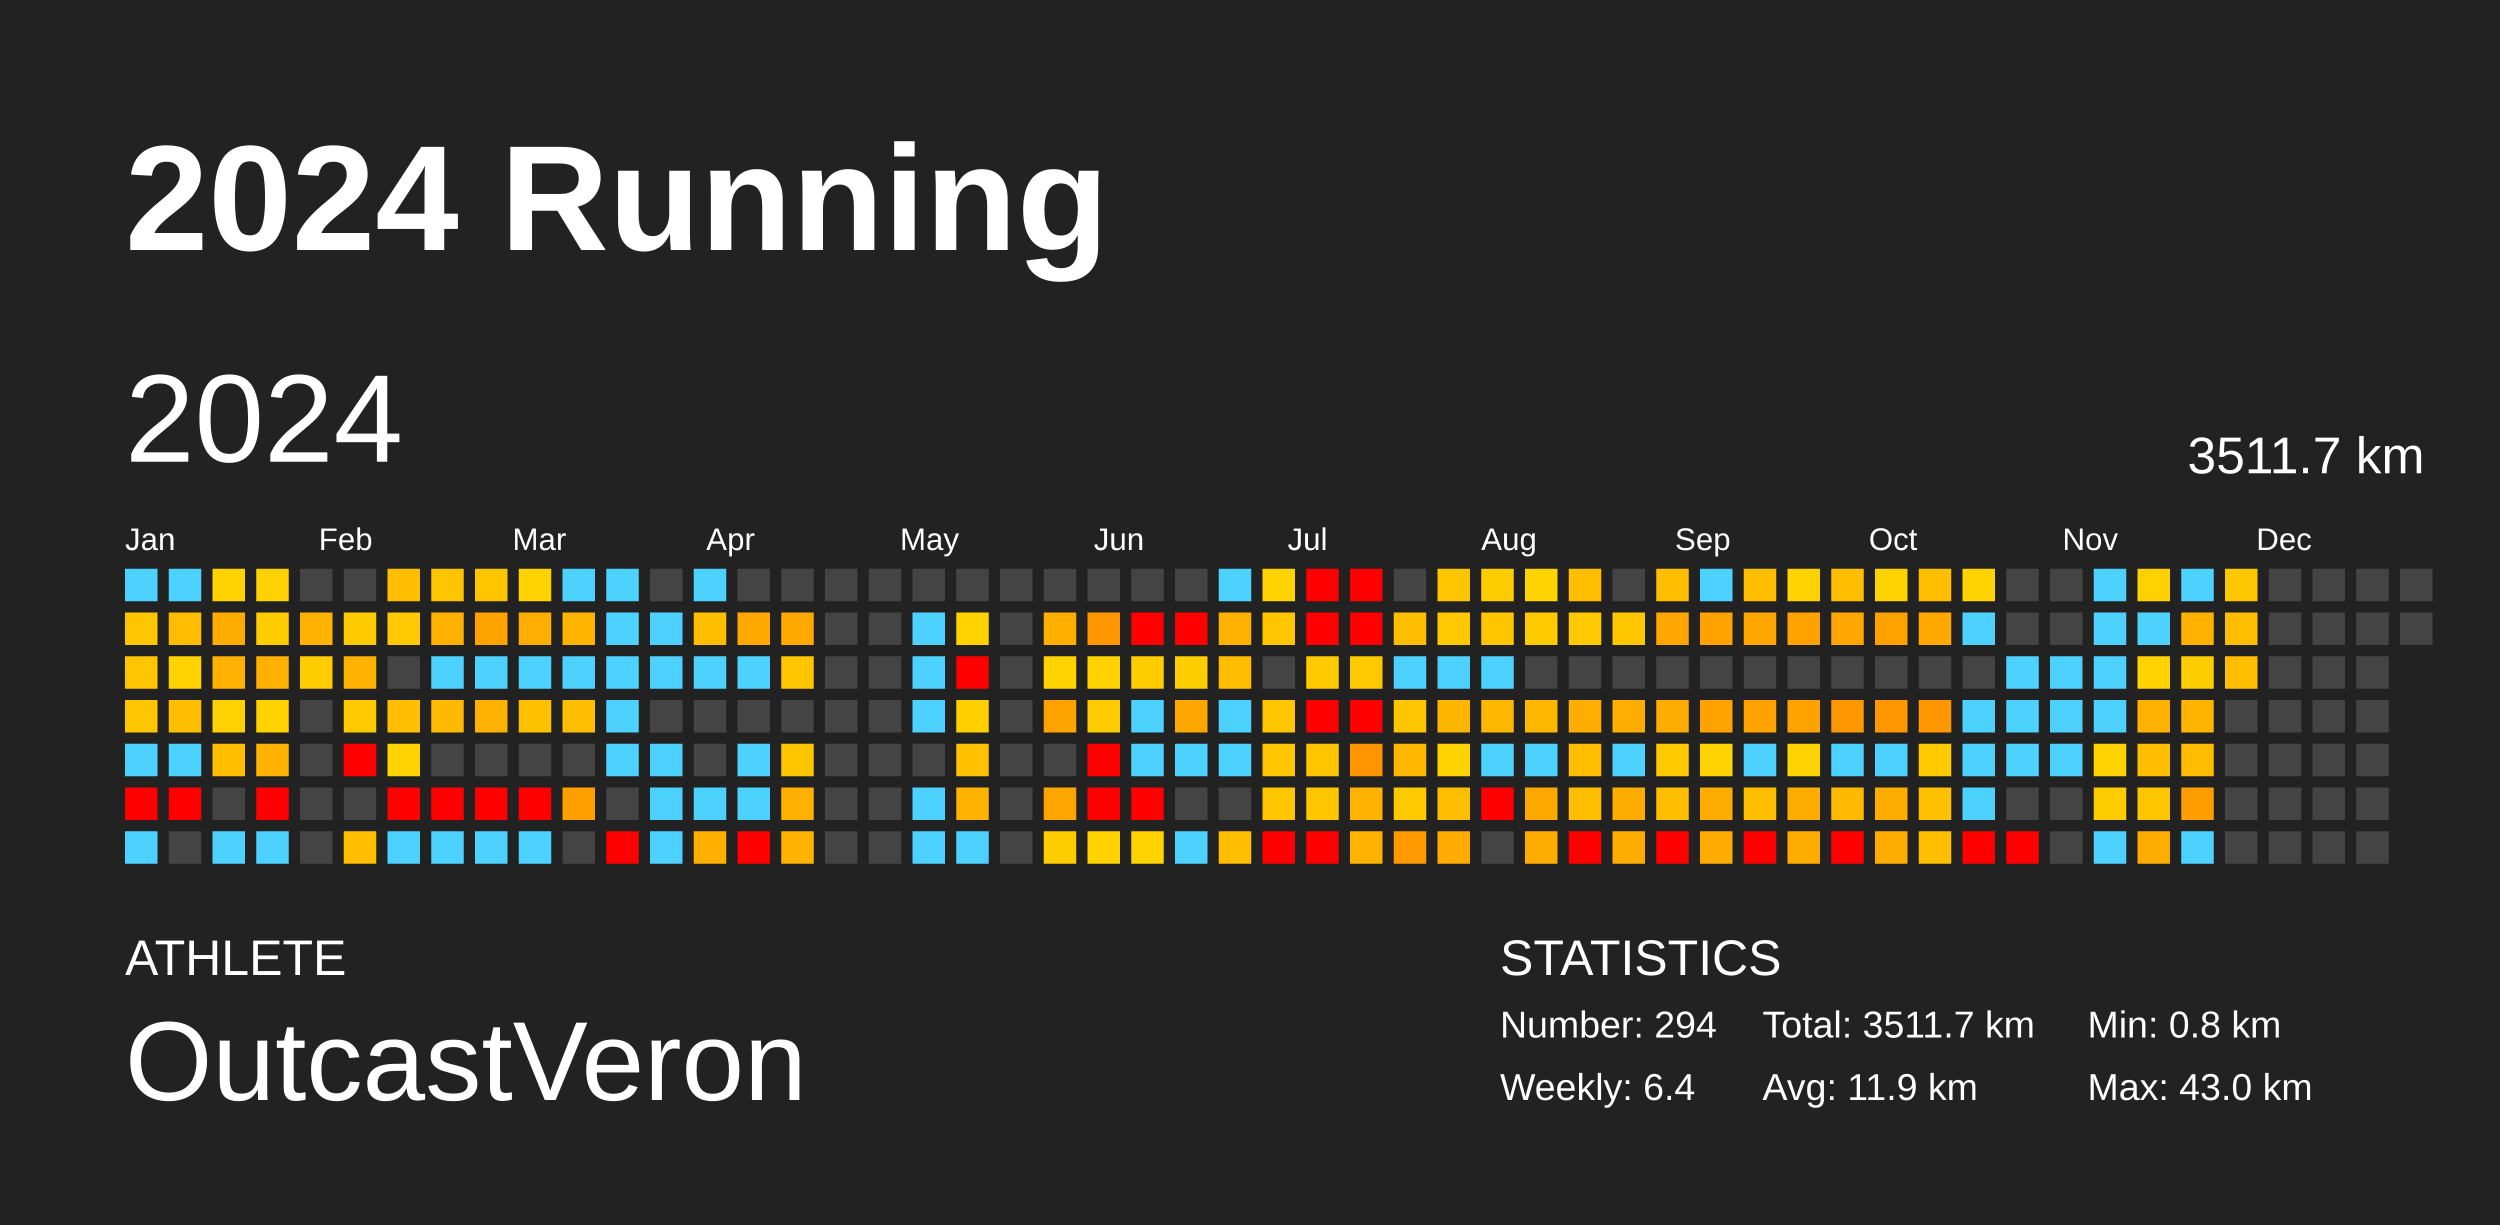
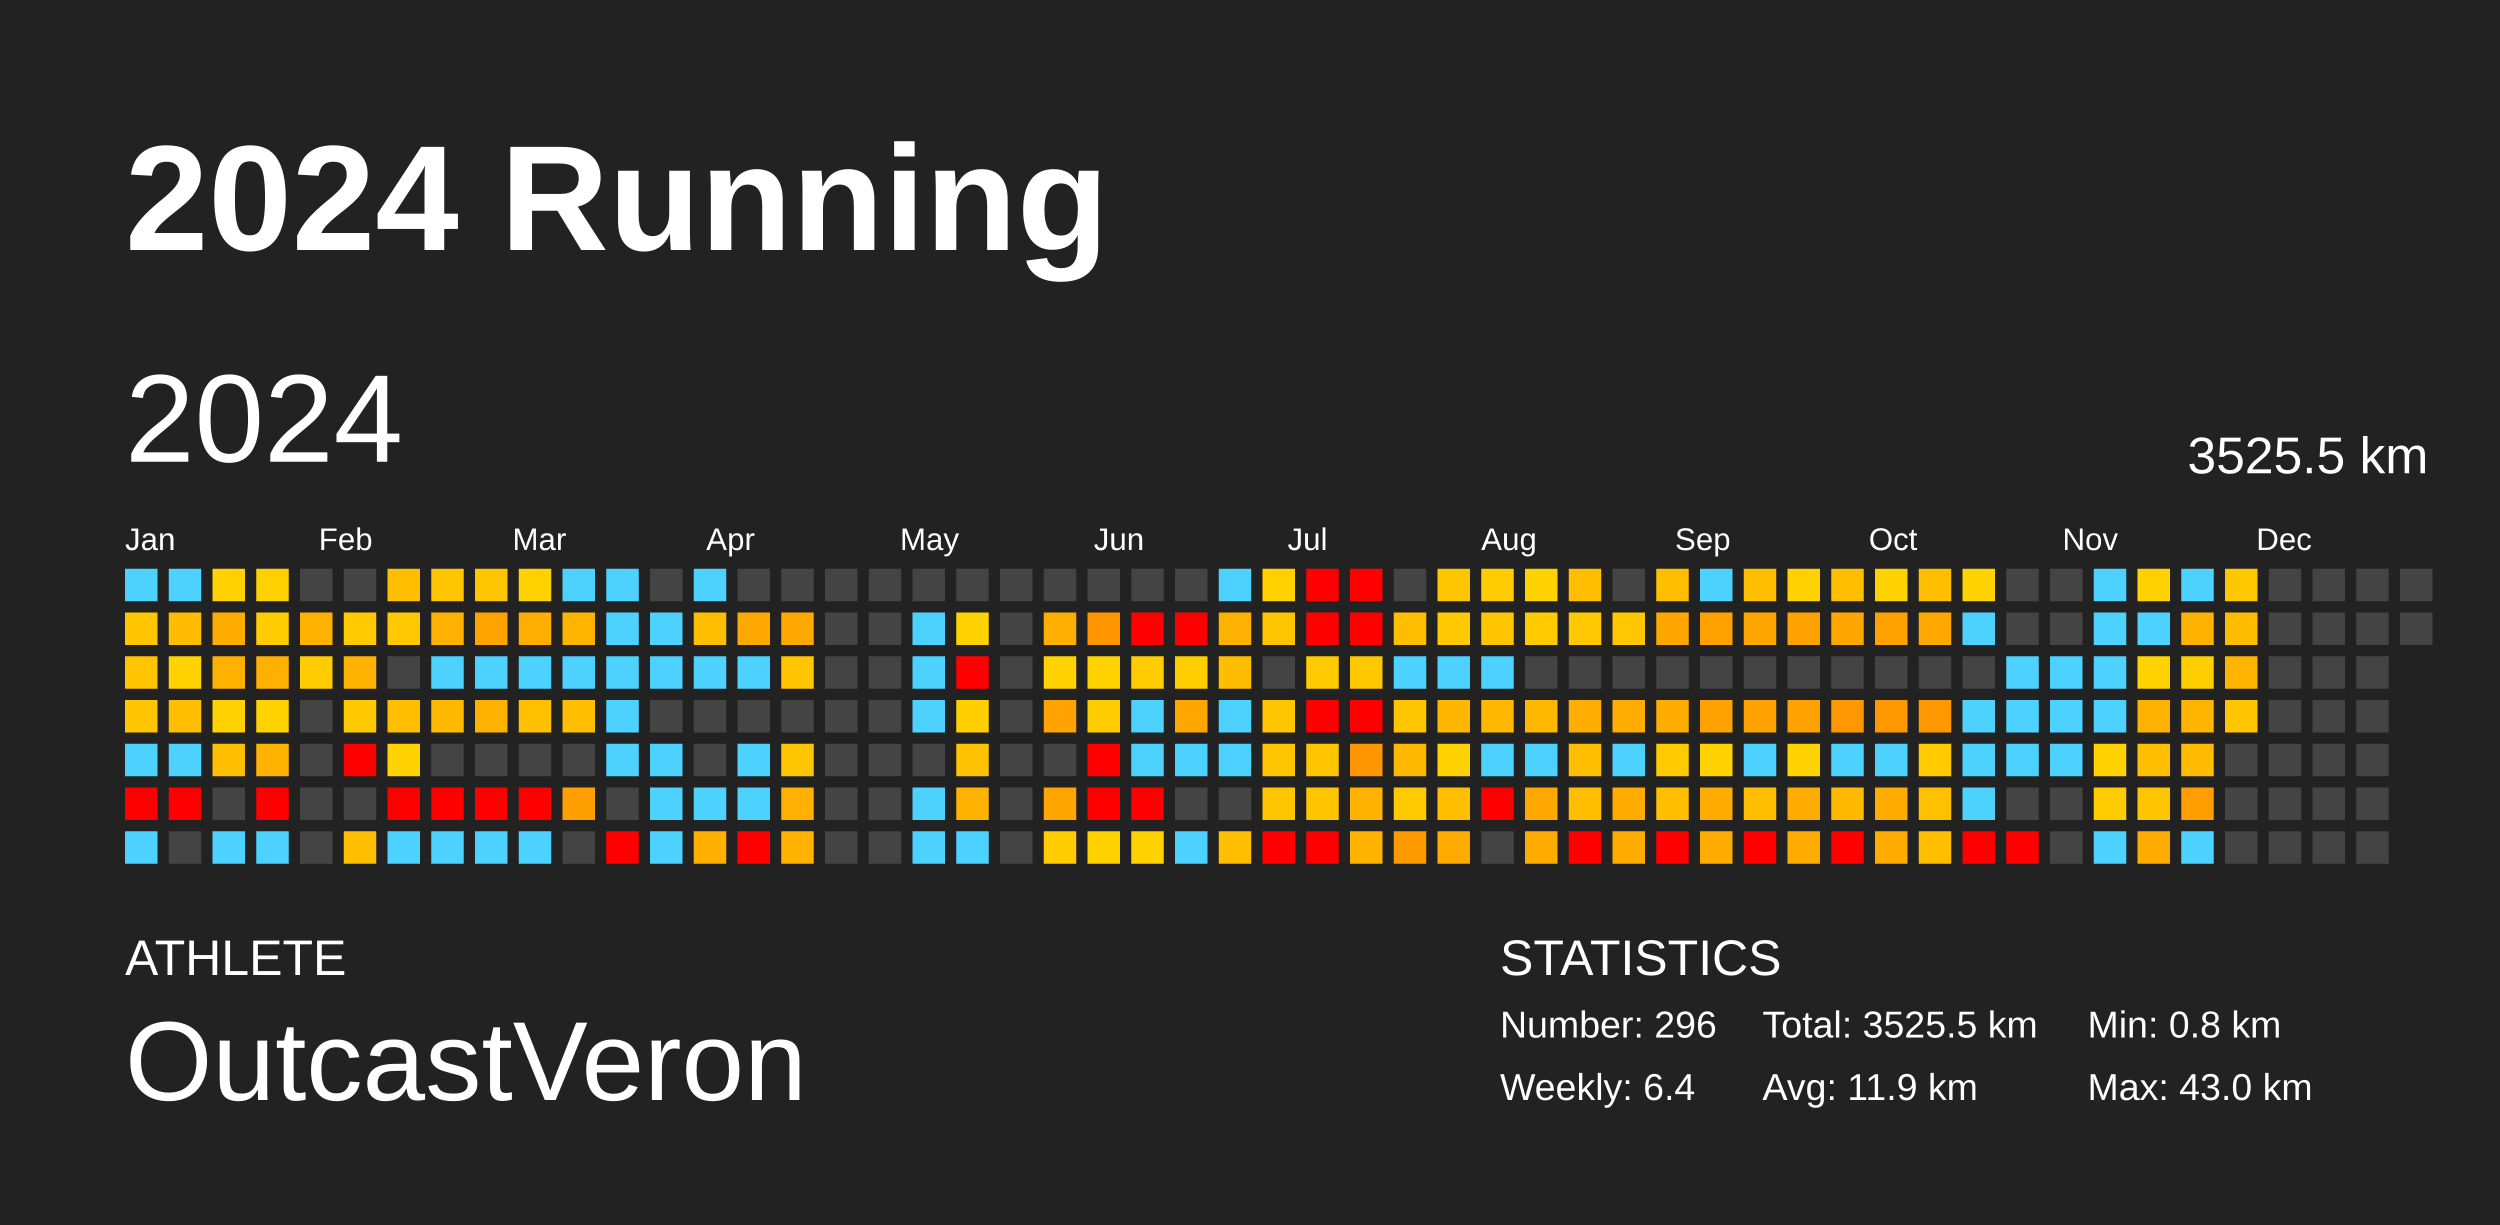
<svg xmlns="http://www.w3.org/2000/svg" baseProfile="full" height="98mm" version="1.1" viewBox="0,0,200,98" width="200mm">
  <defs />
  <rect fill="#222222" height="98" width="200" x="0" y="0" />
  <text fill="#FFFFFF" style="font-size:12px; font-family:Arial; font-weight:bold;" x="10" y="20">2024 Running</text>
  <text fill="#FFFFFF" style="font-size:4px; font-family:Arial" x="10" y="78">ATHLETE</text>
  <text fill="#FFFFFF" style="font-size:9px; font-family:Arial" x="10" y="88">OutcastVeron</text>
  <text fill="#FFFFFF" style="font-size:4px; font-family:Arial" x="120" y="78">STATISTICS</text>
-   <text fill="#FFFFFF" style="font-size:3px; font-family:Arial" x="120" y="83">Number: 294</text>
+   <text fill="#FFFFFF" style="font-size:3px; font-family:Arial" x="120" y="83">Number: 296</text>
  <text fill="#FFFFFF" style="font-size:3px; font-family:Arial" x="120" y="88">Weekly: 6.4</text>
-   <text fill="#FFFFFF" style="font-size:3px; font-family:Arial" x="141" y="83">Total: 3511.7 km</text>
+   <text fill="#FFFFFF" style="font-size:3px; font-family:Arial" x="141" y="83">Total: 3525.5 km</text>
  <text fill="#FFFFFF" style="font-size:3px; font-family:Arial" x="141" y="88">Avg: 11.9 km</text>
  <text fill="#FFFFFF" style="font-size:3px; font-family:Arial" x="167" y="83">Min: 0.8 km</text>
  <text fill="#FFFFFF" style="font-size:3px; font-family:Arial" x="167" y="88">Max: 43.0 km</text>
  <text dominant-baseline="hanging" fill="#FFFFFF" style="font-size:10.0px; font-family:Arial;" x="10" y="30">2024</text>
-   <text dominant-baseline="hanging" fill="#FFFFFF" style="font-size:4.125px; font-family:Arial;" x="175" y="35">3511.7 km</text>
+   <text dominant-baseline="hanging" fill="#FFFFFF" style="font-size:4.125px; font-family:Arial;" x="175" y="35">3525.5 km</text>
  <text fill="#FFFFFF" style="font-size:2.5px; font-family:Arial" x="10.0" y="44">Jan</text>
  <text fill="#FFFFFF" style="font-size:2.5px; font-family:Arial" x="25.5" y="44">Feb</text>
  <text fill="#FFFFFF" style="font-size:2.5px; font-family:Arial" x="41.0" y="44">Mar</text>
  <text fill="#FFFFFF" style="font-size:2.5px; font-family:Arial" x="56.5" y="44">Apr</text>
  <text fill="#FFFFFF" style="font-size:2.5px; font-family:Arial" x="72.0" y="44">May</text>
  <text fill="#FFFFFF" style="font-size:2.5px; font-family:Arial" x="87.5" y="44">Jun</text>
  <text fill="#FFFFFF" style="font-size:2.5px; font-family:Arial" x="103.0" y="44">Jul</text>
  <text fill="#FFFFFF" style="font-size:2.5px; font-family:Arial" x="118.5" y="44">Aug</text>
  <text fill="#FFFFFF" style="font-size:2.5px; font-family:Arial" x="134.0" y="44">Sep</text>
  <text fill="#FFFFFF" style="font-size:2.5px; font-family:Arial" x="149.5" y="44">Oct</text>
  <text fill="#FFFFFF" style="font-size:2.5px; font-family:Arial" x="165.0" y="44">Nov</text>
  <text fill="#FFFFFF" style="font-size:2.5px; font-family:Arial" x="180.5" y="44">Dec</text>
  <rect fill="#4dd2ff" height="2.6" width="2.6" x="10.0" y="45.5" />
  <rect fill="#ffc600" height="2.6" width="2.6" x="10.0" y="49.0" />
  <rect fill="#ffc500" height="2.6" width="2.6" x="10.0" y="52.5" />
  <rect fill="#ffc600" height="2.6" width="2.6" x="10.0" y="56.0" />
  <rect fill="#4dd2ff" height="2.6" width="2.6" x="10.0" y="59.5" />
  <rect fill="red" height="2.6" width="2.6" x="10.0" y="63.0" />
  <rect fill="#4dd2ff" height="2.6" width="2.6" x="10.0" y="66.5" />
  <rect fill="#4dd2ff" height="2.6" width="2.6" x="13.5" y="45.5" />
  <rect fill="#ffbc00" height="2.6" width="2.6" x="13.5" y="49.0" />
  <rect fill="#ffd200" height="2.6" width="2.6" x="13.5" y="52.5" />
  <rect fill="#ffbe00" height="2.6" width="2.6" x="13.5" y="56.0" />
  <rect fill="#4dd2ff" height="2.6" width="2.6" x="13.5" y="59.5" />
  <rect fill="red" height="2.6" width="2.6" x="13.5" y="63.0" />
  <rect fill="#444444" height="2.6" width="2.6" x="13.5" y="66.5" />
  <rect fill="#ffd200" height="2.6" width="2.6" x="17.0" y="45.5" />
  <rect fill="#ffac00" height="2.6" width="2.6" x="17.0" y="49.0" />
  <rect fill="#ffb100" height="2.6" width="2.6" x="17.0" y="52.5" />
  <rect fill="#ffd100" height="2.6" width="2.6" x="17.0" y="56.0" />
  <rect fill="#ffbf00" height="2.6" width="2.6" x="17.0" y="59.5" />
  <rect fill="#444444" height="2.6" width="2.6" x="17.0" y="63.0" />
  <rect fill="#4dd2ff" height="2.6" width="2.6" x="17.0" y="66.5" />
  <rect fill="#ffd100" height="2.6" width="2.6" x="20.5" y="45.5" />
  <rect fill="#ffcc00" height="2.6" width="2.6" x="20.5" y="49.0" />
  <rect fill="#ffb000" height="2.6" width="2.6" x="20.5" y="52.5" />
  <rect fill="#ffd200" height="2.6" width="2.6" x="20.5" y="56.0" />
  <rect fill="#ffb300" height="2.6" width="2.6" x="20.5" y="59.5" />
  <rect fill="red" height="2.6" width="2.6" x="20.5" y="63.0" />
  <rect fill="#4dd2ff" height="2.6" width="2.6" x="20.5" y="66.5" />
  <rect fill="#444444" height="2.6" width="2.6" x="24.0" y="45.5" />
  <rect fill="#ffb100" height="2.6" width="2.6" x="24.0" y="49.0" />
  <rect fill="#ffcc00" height="2.6" width="2.6" x="24.0" y="52.5" />
  <rect fill="#444444" height="2.6" width="2.6" x="24.0" y="56.0" />
  <rect fill="#444444" height="2.6" width="2.6" x="24.0" y="59.5" />
  <rect fill="#444444" height="2.6" width="2.6" x="24.0" y="63.0" />
  <rect fill="#444444" height="2.6" width="2.6" x="24.0" y="66.5" />
  <rect fill="#444444" height="2.6" width="2.6" x="27.5" y="45.5" />
  <rect fill="#ffca00" height="2.6" width="2.6" x="27.5" y="49.0" />
  <rect fill="#ffb200" height="2.6" width="2.6" x="27.5" y="52.5" />
  <rect fill="#ffc900" height="2.6" width="2.6" x="27.5" y="56.0" />
  <rect fill="red" height="2.6" width="2.6" x="27.5" y="59.5" />
  <rect fill="#444444" height="2.6" width="2.6" x="27.5" y="63.0" />
  <rect fill="#ffbe00" height="2.6" width="2.6" x="27.5" y="66.5" />
  <rect fill="#ffbe00" height="2.6" width="2.6" x="31.0" y="45.5" />
  <rect fill="#ffc800" height="2.6" width="2.6" x="31.0" y="49.0" />
  <rect fill="#444444" height="2.6" width="2.6" x="31.0" y="52.5" />
  <rect fill="#ffbe00" height="2.6" width="2.6" x="31.0" y="56.0" />
  <rect fill="#ffd200" height="2.6" width="2.6" x="31.0" y="59.5" />
  <rect fill="red" height="2.6" width="2.6" x="31.0" y="63.0" />
  <rect fill="#4dd2ff" height="2.6" width="2.6" x="31.0" y="66.5" />
  <rect fill="#ffc500" height="2.6" width="2.6" x="34.5" y="45.5" />
  <rect fill="#ffb100" height="2.6" width="2.6" x="34.5" y="49.0" />
  <rect fill="#4dd2ff" height="2.6" width="2.6" x="34.5" y="52.5" />
  <rect fill="#ffb900" height="2.6" width="2.6" x="34.5" y="56.0" />
  <rect fill="#444444" height="2.6" width="2.6" x="34.5" y="59.5" />
  <rect fill="red" height="2.6" width="2.6" x="34.5" y="63.0" />
  <rect fill="#4dd2ff" height="2.6" width="2.6" x="34.5" y="66.5" />
  <rect fill="#ffc600" height="2.6" width="2.6" x="38.0" y="45.5" />
  <rect fill="#ffa300" height="2.6" width="2.6" x="38.0" y="49.0" />
  <rect fill="#4dd2ff" height="2.6" width="2.6" x="38.0" y="52.5" />
  <rect fill="#ffb100" height="2.6" width="2.6" x="38.0" y="56.0" />
  <rect fill="#444444" height="2.6" width="2.6" x="38.0" y="59.5" />
  <rect fill="red" height="2.6" width="2.6" x="38.0" y="63.0" />
  <rect fill="#4dd2ff" height="2.6" width="2.6" x="38.0" y="66.5" />
  <rect fill="#ffd200" height="2.6" width="2.6" x="41.5" y="45.5" />
  <rect fill="#ffad00" height="2.6" width="2.6" x="41.5" y="49.0" />
  <rect fill="#4dd2ff" height="2.6" width="2.6" x="41.5" y="52.5" />
  <rect fill="#ffc000" height="2.6" width="2.6" x="41.5" y="56.0" />
  <rect fill="#444444" height="2.6" width="2.6" x="41.5" y="59.5" />
  <rect fill="red" height="2.6" width="2.6" x="41.5" y="63.0" />
  <rect fill="#4dd2ff" height="2.6" width="2.6" x="41.5" y="66.5" />
  <rect fill="#4dd2ff" height="2.6" width="2.6" x="45.0" y="45.5" />
  <rect fill="#ffb400" height="2.6" width="2.6" x="45.0" y="49.0" />
  <rect fill="#4dd2ff" height="2.6" width="2.6" x="45.0" y="52.5" />
  <rect fill="#ffbf00" height="2.6" width="2.6" x="45.0" y="56.0" />
  <rect fill="#444444" height="2.6" width="2.6" x="45.0" y="59.5" />
  <rect fill="#ff9f00" height="2.6" width="2.6" x="45.0" y="63.0" />
  <rect fill="#444444" height="2.6" width="2.6" x="45.0" y="66.5" />
  <rect fill="#4dd2ff" height="2.6" width="2.6" x="48.5" y="45.5" />
  <rect fill="#4dd2ff" height="2.6" width="2.6" x="48.5" y="49.0" />
  <rect fill="#4dd2ff" height="2.6" width="2.6" x="48.5" y="52.5" />
  <rect fill="#4dd2ff" height="2.6" width="2.6" x="48.5" y="56.0" />
  <rect fill="#4dd2ff" height="2.6" width="2.6" x="48.5" y="59.5" />
  <rect fill="#444444" height="2.6" width="2.6" x="48.5" y="63.0" />
  <rect fill="red" height="2.6" width="2.6" x="48.5" y="66.5" />
  <rect fill="#444444" height="2.6" width="2.6" x="52.0" y="45.5" />
  <rect fill="#4dd2ff" height="2.6" width="2.6" x="52.0" y="49.0" />
  <rect fill="#4dd2ff" height="2.6" width="2.6" x="52.0" y="52.5" />
  <rect fill="#444444" height="2.6" width="2.6" x="52.0" y="56.0" />
  <rect fill="#4dd2ff" height="2.6" width="2.6" x="52.0" y="59.5" />
  <rect fill="#4dd2ff" height="2.6" width="2.6" x="52.0" y="63.0" />
  <rect fill="#4dd2ff" height="2.6" width="2.6" x="52.0" y="66.5" />
  <rect fill="#4dd2ff" height="2.6" width="2.6" x="55.5" y="45.5" />
  <rect fill="#ffbe00" height="2.6" width="2.6" x="55.5" y="49.0" />
  <rect fill="#4dd2ff" height="2.6" width="2.6" x="55.5" y="52.5" />
  <rect fill="#444444" height="2.6" width="2.6" x="55.5" y="56.0" />
  <rect fill="#444444" height="2.6" width="2.6" x="55.5" y="59.5" />
  <rect fill="#4dd2ff" height="2.6" width="2.6" x="55.5" y="63.0" />
  <rect fill="#ffaf00" height="2.6" width="2.6" x="55.5" y="66.5" />
  <rect fill="#444444" height="2.6" width="2.6" x="59.0" y="45.5" />
  <rect fill="#ffa800" height="2.6" width="2.6" x="59.0" y="49.0" />
  <rect fill="#4dd2ff" height="2.6" width="2.6" x="59.0" y="52.5" />
  <rect fill="#444444" height="2.6" width="2.6" x="59.0" y="56.0" />
  <rect fill="#4dd2ff" height="2.6" width="2.6" x="59.0" y="59.5" />
  <rect fill="#4dd2ff" height="2.6" width="2.6" x="59.0" y="63.0" />
  <rect fill="red" height="2.6" width="2.6" x="59.0" y="66.5" />
  <rect fill="#444444" height="2.6" width="2.6" x="62.5" y="45.5" />
  <rect fill="#ffa900" height="2.6" width="2.6" x="62.5" y="49.0" />
  <rect fill="#ffc600" height="2.6" width="2.6" x="62.5" y="52.5" />
  <rect fill="#444444" height="2.6" width="2.6" x="62.5" y="56.0" />
  <rect fill="#ffc600" height="2.6" width="2.6" x="62.5" y="59.5" />
  <rect fill="#ffb000" height="2.6" width="2.6" x="62.5" y="63.0" />
  <rect fill="#ffb200" height="2.6" width="2.6" x="62.5" y="66.5" />
  <rect fill="#444444" height="2.6" width="2.6" x="66.0" y="45.5" />
  <rect fill="#444444" height="2.6" width="2.6" x="66.0" y="49.0" />
  <rect fill="#444444" height="2.6" width="2.6" x="66.0" y="52.5" />
  <rect fill="#444444" height="2.6" width="2.6" x="66.0" y="56.0" />
  <rect fill="#444444" height="2.6" width="2.6" x="66.0" y="59.5" />
  <rect fill="#444444" height="2.6" width="2.6" x="66.0" y="63.0" />
  <rect fill="#444444" height="2.6" width="2.6" x="66.0" y="66.5" />
  <rect fill="#444444" height="2.6" width="2.6" x="69.5" y="45.5" />
  <rect fill="#444444" height="2.6" width="2.6" x="69.5" y="49.0" />
  <rect fill="#444444" height="2.6" width="2.6" x="69.5" y="52.5" />
  <rect fill="#444444" height="2.6" width="2.6" x="69.5" y="56.0" />
  <rect fill="#444444" height="2.6" width="2.6" x="69.5" y="59.5" />
  <rect fill="#444444" height="2.6" width="2.6" x="69.5" y="63.0" />
  <rect fill="#444444" height="2.6" width="2.6" x="69.5" y="66.5" />
  <rect fill="#444444" height="2.6" width="2.6" x="73.0" y="45.5" />
  <rect fill="#4dd2ff" height="2.6" width="2.6" x="73.0" y="49.0" />
  <rect fill="#4dd2ff" height="2.6" width="2.6" x="73.0" y="52.5" />
  <rect fill="#4dd2ff" height="2.6" width="2.6" x="73.0" y="56.0" />
  <rect fill="#444444" height="2.6" width="2.6" x="73.0" y="59.5" />
  <rect fill="#4dd2ff" height="2.6" width="2.6" x="73.0" y="63.0" />
  <rect fill="#4dd2ff" height="2.6" width="2.6" x="73.0" y="66.5" />
  <rect fill="#444444" height="2.6" width="2.6" x="76.5" y="45.5" />
  <rect fill="#ffd200" height="2.6" width="2.6" x="76.5" y="49.0" />
  <rect fill="red" height="2.6" width="2.6" x="76.5" y="52.5" />
  <rect fill="#ffcf00" height="2.6" width="2.6" x="76.5" y="56.0" />
  <rect fill="#ffc200" height="2.6" width="2.6" x="76.5" y="59.5" />
  <rect fill="#ffb200" height="2.6" width="2.6" x="76.5" y="63.0" />
  <rect fill="#4dd2ff" height="2.6" width="2.6" x="76.5" y="66.5" />
  <rect fill="#444444" height="2.6" width="2.6" x="80.0" y="45.5" />
  <rect fill="#444444" height="2.6" width="2.6" x="80.0" y="49.0" />
  <rect fill="#444444" height="2.6" width="2.6" x="80.0" y="52.5" />
  <rect fill="#444444" height="2.6" width="2.6" x="80.0" y="56.0" />
  <rect fill="#444444" height="2.6" width="2.6" x="80.0" y="59.5" />
  <rect fill="#444444" height="2.6" width="2.6" x="80.0" y="63.0" />
  <rect fill="#444444" height="2.6" width="2.6" x="80.0" y="66.5" />
  <rect fill="#444444" height="2.6" width="2.6" x="83.5" y="45.5" />
  <rect fill="#ffaf00" height="2.6" width="2.6" x="83.5" y="49.0" />
  <rect fill="#ffd200" height="2.6" width="2.6" x="83.5" y="52.5" />
  <rect fill="#ffa300" height="2.6" width="2.6" x="83.5" y="56.0" />
  <rect fill="#444444" height="2.6" width="2.6" x="83.5" y="59.5" />
  <rect fill="#ffa500" height="2.6" width="2.6" x="83.5" y="63.0" />
  <rect fill="#ffcc00" height="2.6" width="2.6" x="83.5" y="66.5" />
  <rect fill="#444444" height="2.6" width="2.6" x="87.0" y="45.5" />
  <rect fill="#ff9600" height="2.6" width="2.6" x="87.0" y="49.0" />
  <rect fill="#ffd200" height="2.6" width="2.6" x="87.0" y="52.5" />
  <rect fill="#ffcc00" height="2.6" width="2.6" x="87.0" y="56.0" />
  <rect fill="red" height="2.6" width="2.6" x="87.0" y="59.5" />
  <rect fill="red" height="2.6" width="2.6" x="87.0" y="63.0" />
  <rect fill="#ffd200" height="2.6" width="2.6" x="87.0" y="66.5" />
  <rect fill="#444444" height="2.6" width="2.6" x="90.5" y="45.5" />
  <rect fill="red" height="2.6" width="2.6" x="90.5" y="49.0" />
  <rect fill="#ffcc00" height="2.6" width="2.6" x="90.5" y="52.5" />
  <rect fill="#4dd2ff" height="2.6" width="2.6" x="90.5" y="56.0" />
  <rect fill="#4dd2ff" height="2.6" width="2.6" x="90.5" y="59.5" />
  <rect fill="red" height="2.6" width="2.6" x="90.5" y="63.0" />
  <rect fill="#ffd200" height="2.6" width="2.6" x="90.5" y="66.5" />
  <rect fill="#444444" height="2.6" width="2.6" x="94.0" y="45.5" />
  <rect fill="red" height="2.6" width="2.6" x="94.0" y="49.0" />
  <rect fill="#ffce00" height="2.6" width="2.6" x="94.0" y="52.5" />
  <rect fill="#ffa600" height="2.6" width="2.6" x="94.0" y="56.0" />
  <rect fill="#4dd2ff" height="2.6" width="2.6" x="94.0" y="59.5" />
  <rect fill="#444444" height="2.6" width="2.6" x="94.0" y="63.0" />
  <rect fill="#4dd2ff" height="2.6" width="2.6" x="94.0" y="66.5" />
  <rect fill="#4dd2ff" height="2.6" width="2.6" x="97.5" y="45.5" />
  <rect fill="#ffb100" height="2.6" width="2.6" x="97.5" y="49.0" />
  <rect fill="#ffbd00" height="2.6" width="2.6" x="97.5" y="52.5" />
  <rect fill="#4dd2ff" height="2.6" width="2.6" x="97.5" y="56.0" />
  <rect fill="#4dd2ff" height="2.6" width="2.6" x="97.5" y="59.5" />
  <rect fill="#444444" height="2.6" width="2.6" x="97.5" y="63.0" />
  <rect fill="#ffbe00" height="2.6" width="2.6" x="97.5" y="66.5" />
  <rect fill="#ffd200" height="2.6" width="2.6" x="101.0" y="45.5" />
  <rect fill="#ffc600" height="2.6" width="2.6" x="101.0" y="49.0" />
  <rect fill="#444444" height="2.6" width="2.6" x="101.0" y="52.5" />
  <rect fill="#ffc600" height="2.6" width="2.6" x="101.0" y="56.0" />
  <rect fill="#ffc600" height="2.6" width="2.6" x="101.0" y="59.5" />
  <rect fill="#ffc600" height="2.6" width="2.6" x="101.0" y="63.0" />
  <rect fill="red" height="2.6" width="2.6" x="101.0" y="66.5" />
  <rect fill="red" height="2.6" width="2.6" x="104.5" y="45.5" />
  <rect fill="red" height="2.6" width="2.6" x="104.5" y="49.0" />
  <rect fill="#ffca00" height="2.6" width="2.6" x="104.5" y="52.5" />
  <rect fill="red" height="2.6" width="2.6" x="104.5" y="56.0" />
  <rect fill="#ffc600" height="2.6" width="2.6" x="104.5" y="59.5" />
  <rect fill="#ffc600" height="2.6" width="2.6" x="104.5" y="63.0" />
  <rect fill="red" height="2.6" width="2.6" x="104.5" y="66.5" />
  <rect fill="red" height="2.6" width="2.6" x="108.0" y="45.5" />
  <rect fill="red" height="2.6" width="2.6" x="108.0" y="49.0" />
  <rect fill="#ffc900" height="2.6" width="2.6" x="108.0" y="52.5" />
  <rect fill="red" height="2.6" width="2.6" x="108.0" y="56.0" />
  <rect fill="#ff9500" height="2.6" width="2.6" x="108.0" y="59.5" />
  <rect fill="#ffb300" height="2.6" width="2.6" x="108.0" y="63.0" />
  <rect fill="#ffb300" height="2.6" width="2.6" x="108.0" y="66.5" />
  <rect fill="#444444" height="2.6" width="2.6" x="111.5" y="45.5" />
  <rect fill="#ffbf00" height="2.6" width="2.6" x="111.5" y="49.0" />
  <rect fill="#4dd2ff" height="2.6" width="2.6" x="111.5" y="52.5" />
  <rect fill="#ffc600" height="2.6" width="2.6" x="111.5" y="56.0" />
  <rect fill="#ffb800" height="2.6" width="2.6" x="111.5" y="59.5" />
  <rect fill="#ffcb00" height="2.6" width="2.6" x="111.5" y="63.0" />
  <rect fill="#ff9900" height="2.6" width="2.6" x="111.5" y="66.5" />
  <rect fill="#ffc600" height="2.6" width="2.6" x="115.0" y="45.5" />
  <rect fill="#ffc800" height="2.6" width="2.6" x="115.0" y="49.0" />
  <rect fill="#4dd2ff" height="2.6" width="2.6" x="115.0" y="52.5" />
  <rect fill="#ffb600" height="2.6" width="2.6" x="115.0" y="56.0" />
  <rect fill="#ffd300" height="2.6" width="2.6" x="115.0" y="59.5" />
  <rect fill="#ffbf00" height="2.6" width="2.6" x="115.0" y="63.0" />
  <rect fill="#ffab00" height="2.6" width="2.6" x="115.0" y="66.5" />
  <rect fill="#ffcc00" height="2.6" width="2.6" x="118.5" y="45.5" />
  <rect fill="#ffc600" height="2.6" width="2.6" x="118.5" y="49.0" />
  <rect fill="#4dd2ff" height="2.6" width="2.6" x="118.5" y="52.5" />
  <rect fill="#ffb700" height="2.6" width="2.6" x="118.5" y="56.0" />
  <rect fill="#4dd2ff" height="2.6" width="2.6" x="118.5" y="59.5" />
  <rect fill="red" height="2.6" width="2.6" x="118.5" y="63.0" />
  <rect fill="#444444" height="2.6" width="2.6" x="118.5" y="66.5" />
  <rect fill="#ffd300" height="2.6" width="2.6" x="122.0" y="45.5" />
  <rect fill="#ffcb00" height="2.6" width="2.6" x="122.0" y="49.0" />
  <rect fill="#444444" height="2.6" width="2.6" x="122.0" y="52.5" />
  <rect fill="#ffb700" height="2.6" width="2.6" x="122.0" y="56.0" />
  <rect fill="#4dd2ff" height="2.6" width="2.6" x="122.0" y="59.5" />
  <rect fill="#ffa900" height="2.6" width="2.6" x="122.0" y="63.0" />
  <rect fill="#ffac00" height="2.6" width="2.6" x="122.0" y="66.5" />
  <rect fill="#ffbf00" height="2.6" width="2.6" x="125.5" y="45.5" />
  <rect fill="#ffc800" height="2.6" width="2.6" x="125.5" y="49.0" />
  <rect fill="#444444" height="2.6" width="2.6" x="125.5" y="52.5" />
  <rect fill="#ffad00" height="2.6" width="2.6" x="125.5" y="56.0" />
  <rect fill="#ffbf00" height="2.6" width="2.6" x="125.5" y="59.5" />
  <rect fill="#ffbf00" height="2.6" width="2.6" x="125.5" y="63.0" />
  <rect fill="red" height="2.6" width="2.6" x="125.5" y="66.5" />
  <rect fill="#444444" height="2.6" width="2.6" x="129.0" y="45.5" />
  <rect fill="#ffc700" height="2.6" width="2.6" x="129.0" y="49.0" />
  <rect fill="#444444" height="2.6" width="2.6" x="129.0" y="52.5" />
  <rect fill="#ffad00" height="2.6" width="2.6" x="129.0" y="56.0" />
  <rect fill="#4dd2ff" height="2.6" width="2.6" x="129.0" y="59.5" />
  <rect fill="#ffac00" height="2.6" width="2.6" x="129.0" y="63.0" />
  <rect fill="#ffac00" height="2.6" width="2.6" x="129.0" y="66.5" />
  <rect fill="#ffbf00" height="2.6" width="2.6" x="132.5" y="45.5" />
  <rect fill="#ffa700" height="2.6" width="2.6" x="132.5" y="49.0" />
  <rect fill="#444444" height="2.6" width="2.6" x="132.5" y="52.5" />
  <rect fill="#ffac00" height="2.6" width="2.6" x="132.5" y="56.0" />
  <rect fill="#ffcb00" height="2.6" width="2.6" x="132.5" y="59.5" />
  <rect fill="#ffbe00" height="2.6" width="2.6" x="132.5" y="63.0" />
  <rect fill="red" height="2.6" width="2.6" x="132.5" y="66.5" />
  <rect fill="#4dd2ff" height="2.6" width="2.6" x="136.0" y="45.5" />
  <rect fill="#ffa200" height="2.6" width="2.6" x="136.0" y="49.0" />
  <rect fill="#444444" height="2.6" width="2.6" x="136.0" y="52.5" />
  <rect fill="#ffa200" height="2.6" width="2.6" x="136.0" y="56.0" />
  <rect fill="#ffd300" height="2.6" width="2.6" x="136.0" y="59.5" />
  <rect fill="#ffac00" height="2.6" width="2.6" x="136.0" y="63.0" />
  <rect fill="#ffac00" height="2.6" width="2.6" x="136.0" y="66.5" />
  <rect fill="#ffbf00" height="2.6" width="2.6" x="139.5" y="45.5" />
  <rect fill="#ffa700" height="2.6" width="2.6" x="139.5" y="49.0" />
  <rect fill="#444444" height="2.6" width="2.6" x="139.5" y="52.5" />
  <rect fill="#ffa100" height="2.6" width="2.6" x="139.5" y="56.0" />
  <rect fill="#4dd2ff" height="2.6" width="2.6" x="139.5" y="59.5" />
  <rect fill="#ffbf00" height="2.6" width="2.6" x="139.5" y="63.0" />
  <rect fill="red" height="2.6" width="2.6" x="139.5" y="66.5" />
  <rect fill="#ffd200" height="2.6" width="2.6" x="143.0" y="45.5" />
  <rect fill="#ffa200" height="2.6" width="2.6" x="143.0" y="49.0" />
  <rect fill="#444444" height="2.6" width="2.6" x="143.0" y="52.5" />
  <rect fill="#ffa200" height="2.6" width="2.6" x="143.0" y="56.0" />
  <rect fill="#ffd300" height="2.6" width="2.6" x="143.0" y="59.5" />
  <rect fill="#ffac00" height="2.6" width="2.6" x="143.0" y="63.0" />
  <rect fill="#ffac00" height="2.6" width="2.6" x="143.0" y="66.5" />
  <rect fill="#ffbf00" height="2.6" width="2.6" x="146.5" y="45.5" />
  <rect fill="#ffa700" height="2.6" width="2.6" x="146.5" y="49.0" />
  <rect fill="#444444" height="2.6" width="2.6" x="146.5" y="52.5" />
  <rect fill="#ff9700" height="2.6" width="2.6" x="146.5" y="56.0" />
  <rect fill="#4dd2ff" height="2.6" width="2.6" x="146.5" y="59.5" />
  <rect fill="#ffb900" height="2.6" width="2.6" x="146.5" y="63.0" />
  <rect fill="red" height="2.6" width="2.6" x="146.5" y="66.5" />
  <rect fill="#ffd300" height="2.6" width="2.6" x="150.0" y="45.5" />
  <rect fill="#ffa200" height="2.6" width="2.6" x="150.0" y="49.0" />
  <rect fill="#444444" height="2.6" width="2.6" x="150.0" y="52.5" />
  <rect fill="#ff9800" height="2.6" width="2.6" x="150.0" y="56.0" />
  <rect fill="#4dd2ff" height="2.6" width="2.6" x="150.0" y="59.5" />
  <rect fill="#ffac00" height="2.6" width="2.6" x="150.0" y="63.0" />
  <rect fill="#ffac00" height="2.6" width="2.6" x="150.0" y="66.5" />
  <rect fill="#ffbf00" height="2.6" width="2.6" x="153.5" y="45.5" />
  <rect fill="#ffa800" height="2.6" width="2.6" x="153.5" y="49.0" />
  <rect fill="#444444" height="2.6" width="2.6" x="153.5" y="52.5" />
  <rect fill="#ff9800" height="2.6" width="2.6" x="153.5" y="56.0" />
  <rect fill="#ffcb00" height="2.6" width="2.6" x="153.5" y="59.5" />
  <rect fill="#ffc000" height="2.6" width="2.6" x="153.5" y="63.0" />
  <rect fill="#ffbf00" height="2.6" width="2.6" x="153.5" y="66.5" />
  <rect fill="#ffd300" height="2.6" width="2.6" x="157.0" y="45.5" />
  <rect fill="#4dd2ff" height="2.6" width="2.6" x="157.0" y="49.0" />
  <rect fill="#444444" height="2.6" width="2.6" x="157.0" y="52.5" />
  <rect fill="#4dd2ff" height="2.6" width="2.6" x="157.0" y="56.0" />
  <rect fill="#4dd2ff" height="2.6" width="2.6" x="157.0" y="59.5" />
  <rect fill="#4dd2ff" height="2.6" width="2.6" x="157.0" y="63.0" />
  <rect fill="red" height="2.6" width="2.6" x="157.0" y="66.5" />
  <rect fill="#444444" height="2.6" width="2.6" x="160.5" y="45.5" />
  <rect fill="#444444" height="2.6" width="2.6" x="160.5" y="49.0" />
  <rect fill="#4dd2ff" height="2.6" width="2.6" x="160.5" y="52.5" />
  <rect fill="#4dd2ff" height="2.6" width="2.6" x="160.5" y="56.0" />
  <rect fill="#4dd2ff" height="2.6" width="2.6" x="160.5" y="59.5" />
  <rect fill="#444444" height="2.6" width="2.6" x="160.5" y="63.0" />
  <rect fill="red" height="2.6" width="2.6" x="160.5" y="66.5" />
  <rect fill="#444444" height="2.6" width="2.6" x="164.0" y="45.5" />
  <rect fill="#444444" height="2.6" width="2.6" x="164.0" y="49.0" />
  <rect fill="#4dd2ff" height="2.6" width="2.6" x="164.0" y="52.5" />
  <rect fill="#4dd2ff" height="2.6" width="2.6" x="164.0" y="56.0" />
  <rect fill="#4dd2ff" height="2.6" width="2.6" x="164.0" y="59.5" />
  <rect fill="#444444" height="2.6" width="2.6" x="164.0" y="63.0" />
  <rect fill="#444444" height="2.6" width="2.6" x="164.0" y="66.5" />
  <rect fill="#4dd2ff" height="2.6" width="2.6" x="167.5" y="45.5" />
  <rect fill="#4dd2ff" height="2.6" width="2.6" x="167.5" y="49.0" />
  <rect fill="#4dd2ff" height="2.6" width="2.6" x="167.5" y="52.5" />
  <rect fill="#4dd2ff" height="2.6" width="2.6" x="167.5" y="56.0" />
  <rect fill="#ffd200" height="2.6" width="2.6" x="167.5" y="59.5" />
  <rect fill="#ffcc00" height="2.6" width="2.6" x="167.5" y="63.0" />
  <rect fill="#4dd2ff" height="2.6" width="2.6" x="167.5" y="66.5" />
  <rect fill="#ffd100" height="2.6" width="2.6" x="171.0" y="45.5" />
  <rect fill="#4dd2ff" height="2.6" width="2.6" x="171.0" y="49.0" />
  <rect fill="#ffd200" height="2.6" width="2.6" x="171.0" y="52.5" />
  <rect fill="#ffb100" height="2.6" width="2.6" x="171.0" y="56.0" />
  <rect fill="#ffbf00" height="2.6" width="2.6" x="171.0" y="59.5" />
  <rect fill="#ffc600" height="2.6" width="2.6" x="171.0" y="63.0" />
  <rect fill="#ffac00" height="2.6" width="2.6" x="171.0" y="66.5" />
  <rect fill="#4dd2ff" height="2.6" width="2.6" x="174.5" y="45.5" />
  <rect fill="#ffb300" height="2.6" width="2.6" x="174.5" y="49.0" />
  <rect fill="#ffce00" height="2.6" width="2.6" x="174.5" y="52.5" />
  <rect fill="#ffb400" height="2.6" width="2.6" x="174.5" y="56.0" />
  <rect fill="#ffbc00" height="2.6" width="2.6" x="174.5" y="59.5" />
  <rect fill="#ff9e00" height="2.6" width="2.6" x="174.5" y="63.0" />
  <rect fill="#4dd2ff" height="2.6" width="2.6" x="174.5" y="66.5" />
  <rect fill="#ffc700" height="2.6" width="2.6" x="178.0" y="45.5" />
  <rect fill="#ffbd00" height="2.6" width="2.6" x="178.0" y="49.0" />
-   <rect fill="#ffbf00" height="2.6" width="2.6" x="178.0" y="52.5" />
-   <rect fill="#444444" height="2.6" width="2.6" x="178.0" y="56.0" />
+   <rect fill="#ffb400" height="2.6" width="2.6" x="178.0" y="52.5" />
+   <rect fill="#ffc600" height="2.6" width="2.6" x="178.0" y="56.0" />
  <rect fill="#444444" height="2.6" width="2.6" x="178.0" y="59.5" />
  <rect fill="#444444" height="2.6" width="2.6" x="178.0" y="63.0" />
  <rect fill="#444444" height="2.6" width="2.6" x="178.0" y="66.5" />
  <rect fill="#444444" height="2.6" width="2.6" x="181.5" y="45.5" />
  <rect fill="#444444" height="2.6" width="2.6" x="181.5" y="49.0" />
  <rect fill="#444444" height="2.6" width="2.6" x="181.5" y="52.5" />
  <rect fill="#444444" height="2.6" width="2.6" x="181.5" y="56.0" />
  <rect fill="#444444" height="2.6" width="2.6" x="181.5" y="59.5" />
  <rect fill="#444444" height="2.6" width="2.6" x="181.5" y="63.0" />
  <rect fill="#444444" height="2.6" width="2.6" x="181.5" y="66.5" />
  <rect fill="#444444" height="2.6" width="2.6" x="185.0" y="45.5" />
  <rect fill="#444444" height="2.6" width="2.6" x="185.0" y="49.0" />
  <rect fill="#444444" height="2.6" width="2.6" x="185.0" y="52.5" />
  <rect fill="#444444" height="2.6" width="2.6" x="185.0" y="56.0" />
  <rect fill="#444444" height="2.6" width="2.6" x="185.0" y="59.5" />
  <rect fill="#444444" height="2.6" width="2.6" x="185.0" y="63.0" />
  <rect fill="#444444" height="2.6" width="2.6" x="185.0" y="66.5" />
  <rect fill="#444444" height="2.6" width="2.6" x="188.5" y="45.5" />
  <rect fill="#444444" height="2.6" width="2.6" x="188.5" y="49.0" />
  <rect fill="#444444" height="2.6" width="2.6" x="188.5" y="52.5" />
  <rect fill="#444444" height="2.6" width="2.6" x="188.5" y="56.0" />
  <rect fill="#444444" height="2.6" width="2.6" x="188.5" y="59.5" />
  <rect fill="#444444" height="2.6" width="2.6" x="188.5" y="63.0" />
  <rect fill="#444444" height="2.6" width="2.6" x="188.5" y="66.5" />
  <rect fill="#444444" height="2.6" width="2.6" x="192.0" y="45.5" />
  <rect fill="#444444" height="2.6" width="2.6" x="192.0" y="49.0" />
</svg>
